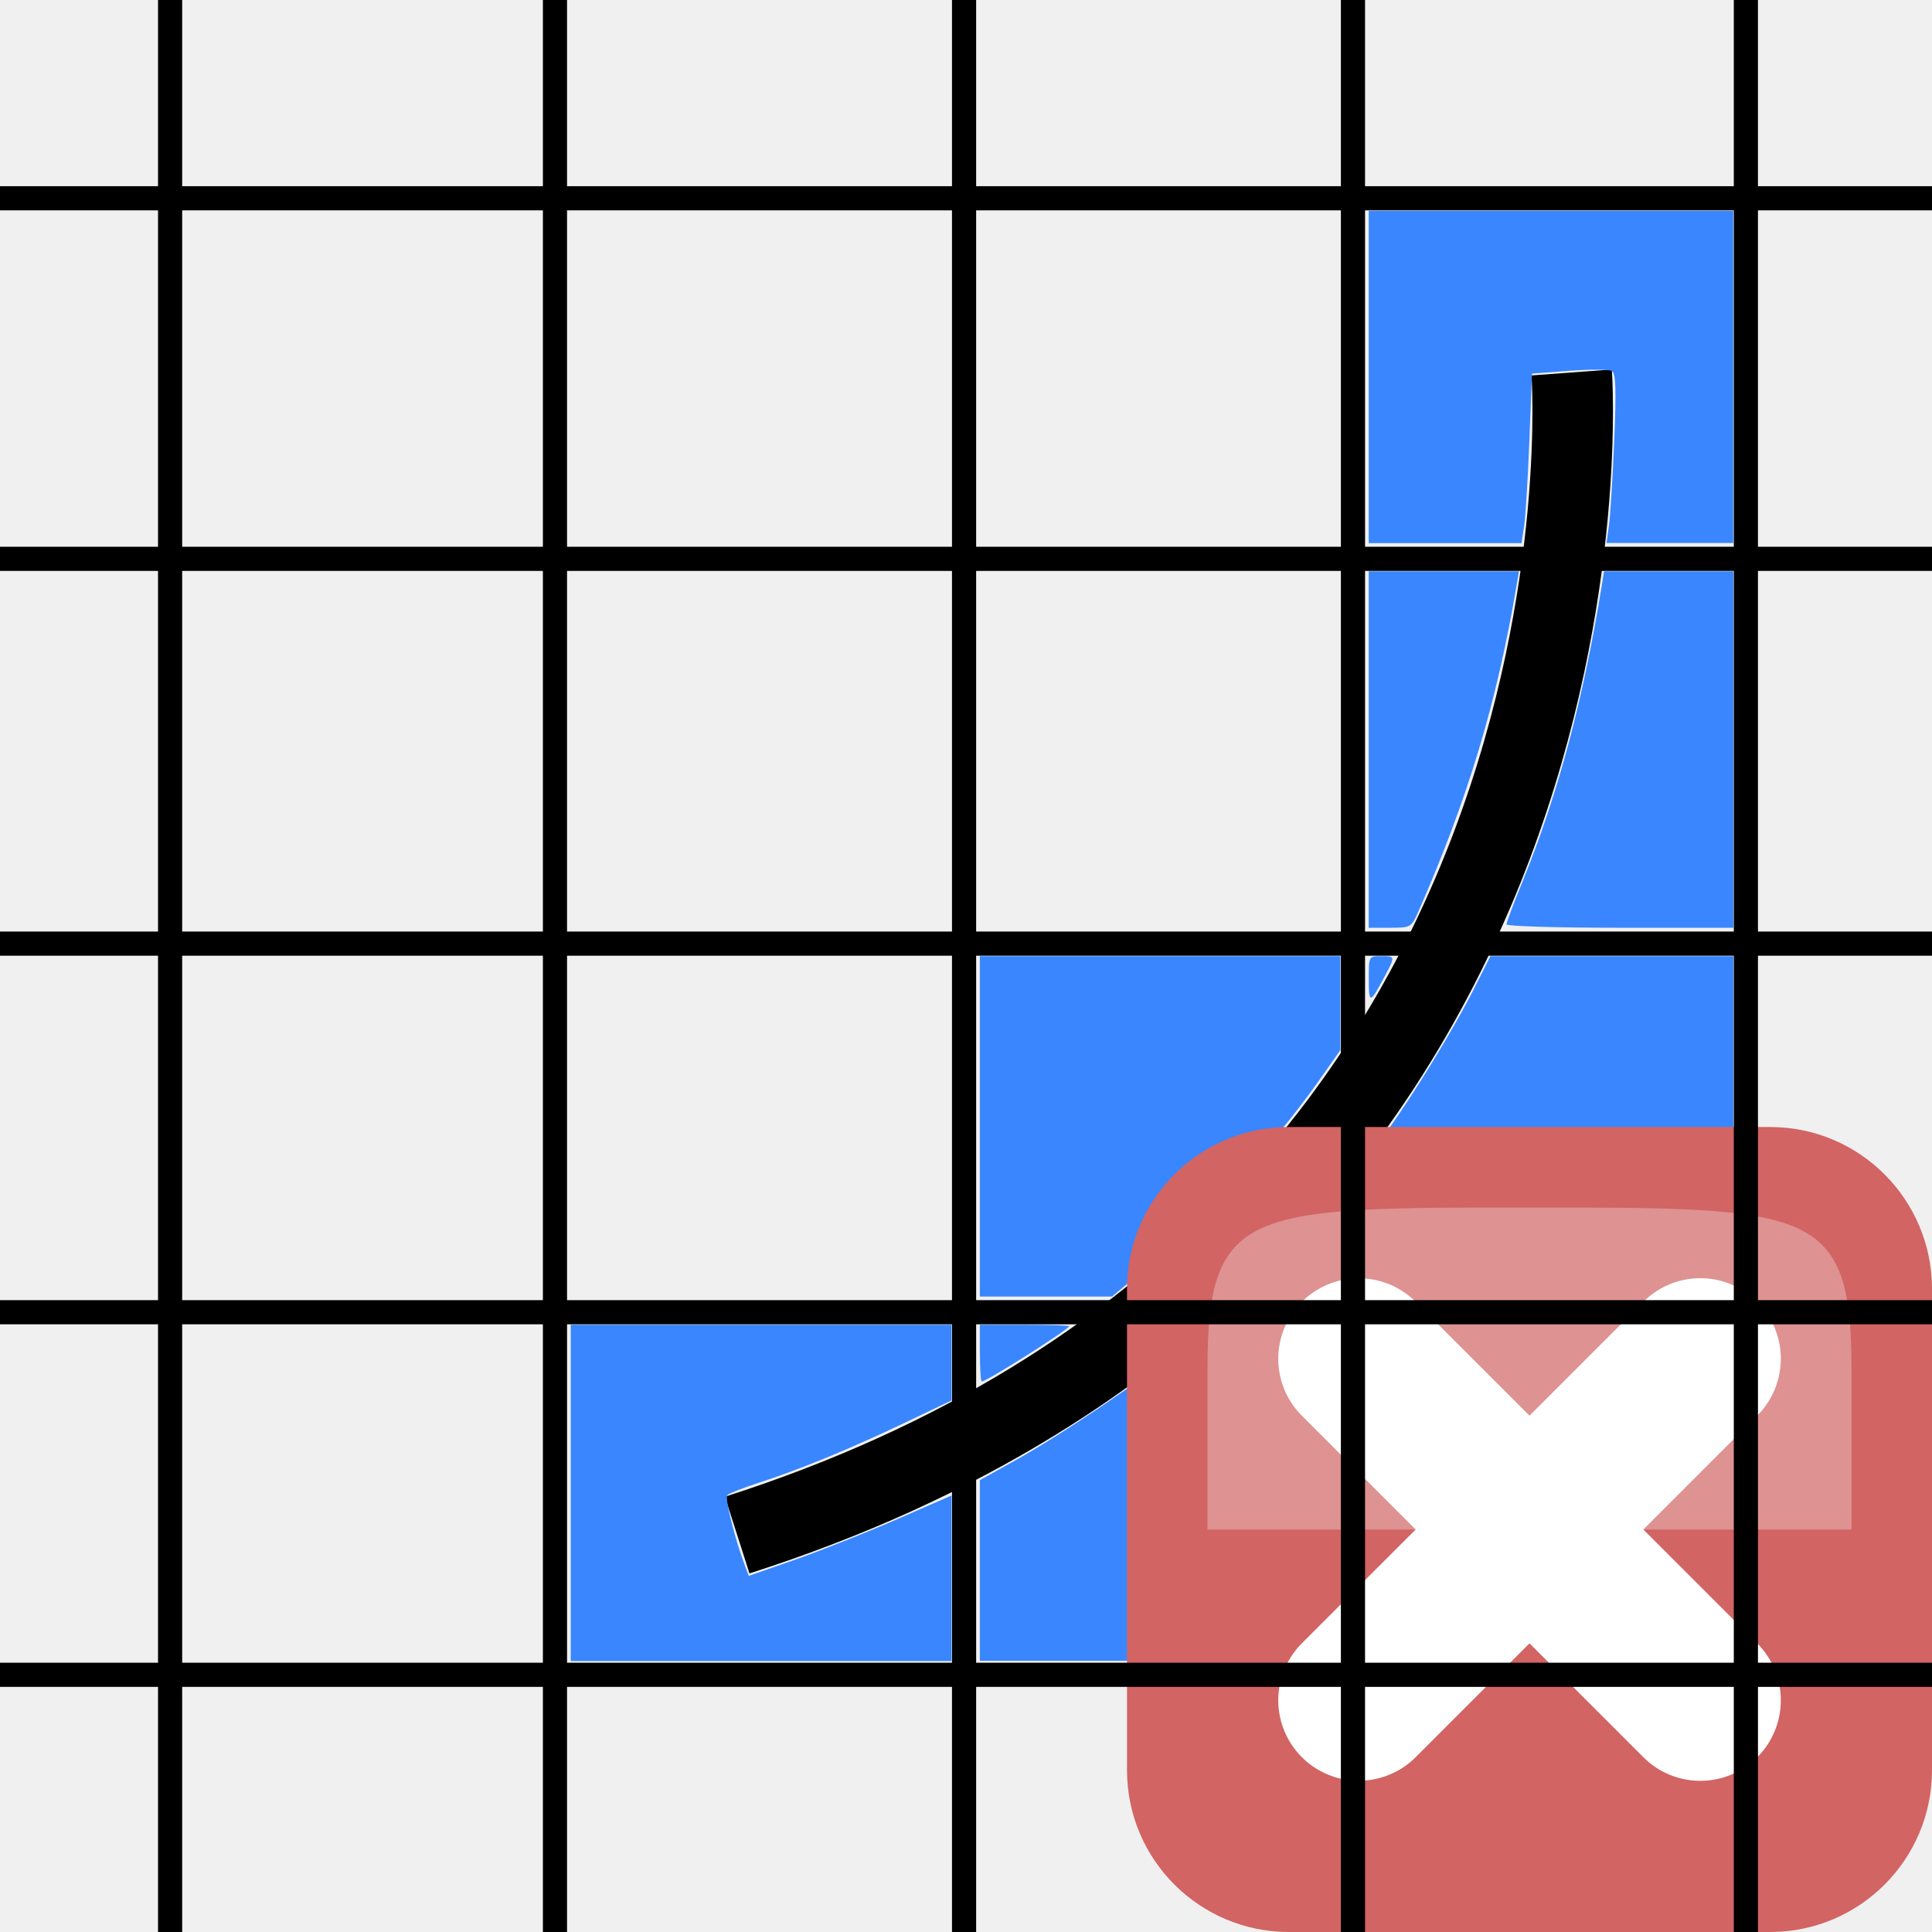
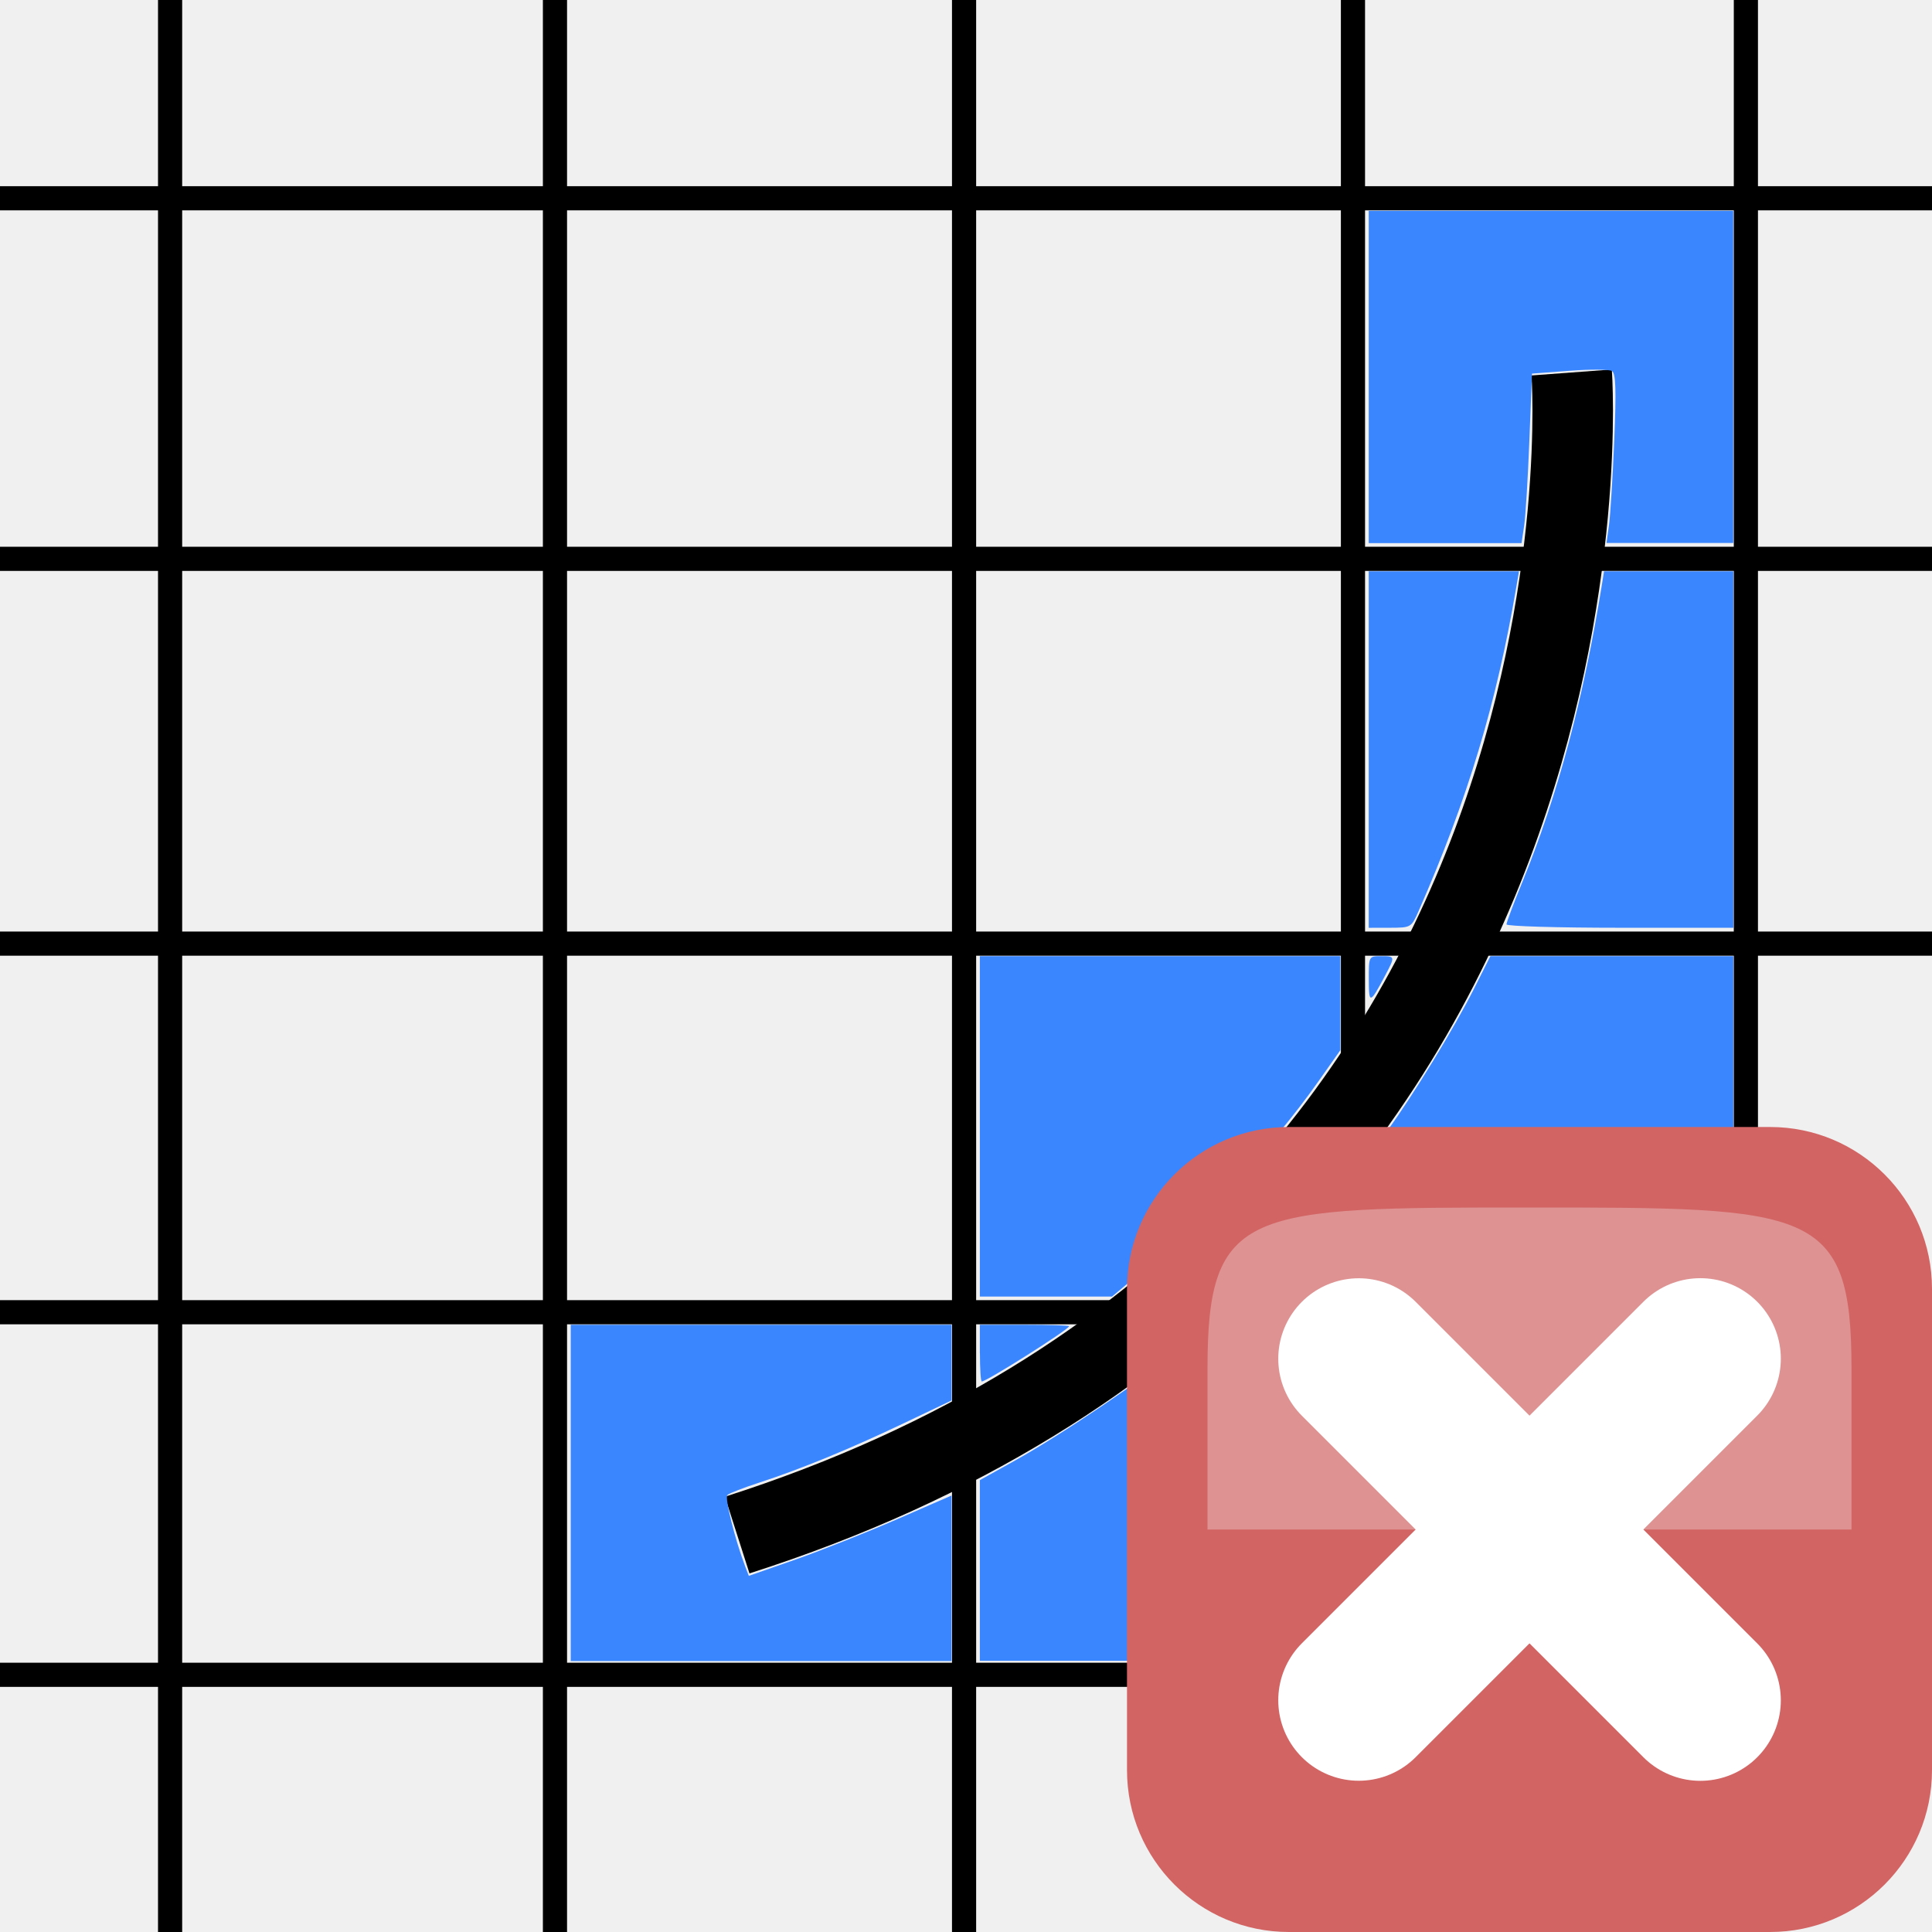
<svg xmlns="http://www.w3.org/2000/svg" width="24" height="24" id="svg5692" version="1.1">
  <defs id="defs5694">
    <linearGradient id="linearGradient2831">
      <stop id="stop2833" offset="0" style="stop-color:#264976;stop-opacity:1;" />
      <stop style="stop-color:#3f689d;stop-opacity:1;" offset="0.333" id="stop2855" />
      <stop id="stop2835" offset="1" style="stop-color:#5689ca;stop-opacity:0;" />
    </linearGradient>
    <linearGradient id="linearGradient2380">
      <stop id="stop2382" offset="0" style="stop-color:#8cb0d8;stop-opacity:1;" />
      <stop id="stop2384" offset="1" style="stop-color:#4580bf;stop-opacity:1;" />
    </linearGradient>
    <linearGradient id="linearGradient2682">
      <stop id="stop2684" offset="0" style="stop-color:#2b5b95;stop-opacity:1;" />
      <stop id="stop2686" offset="1" style="stop-color:#5c8fce;stop-opacity:0;" />
    </linearGradient>
    <linearGradient id="linearGradient2402">
      <stop id="stop2404" offset="0" style="stop-color:#4580bf;stop-opacity:1;" />
      <stop id="stop2406" offset="1" style="stop-color:#376da5;stop-opacity:1;" />
    </linearGradient>
  </defs>
+   <g id="layer1" style="display:inline">
+     <g transform="translate(0,-8)" style="display:inline" id="g4202">
+       <path id="path4259" d="m 2.113,7.645 0,28.733" style="fill:none;fill-rule:evenodd;stroke:#000000;stroke-width:0.3;stroke-linecap:butt;stroke-linejoin:miter;stroke-miterlimit:4;stroke-dasharray:none;stroke-opacity:1" />
+       <path id="path4261" d="m 6.894,6.79 0,29.739" style="fill:none;fill-rule:evenodd;stroke:#000000;stroke-width:0.3;stroke-linecap:butt;stroke-linejoin:miter;stroke-miterlimit:4;stroke-dasharray:none;stroke-opacity:1" />
+       <path id="path4263" d="m 11.976,6.991 0,29.739" style="fill:none;fill-rule:evenodd;stroke:#000000;stroke-width:0.3;stroke-linecap:butt;stroke-linejoin:miter;stroke-miterlimit:4;stroke-dasharray:none;stroke-opacity:1" />
+       <path id="path4265" d="m 16.807,7.696 0,28.733" style="fill:none;fill-rule:evenodd;stroke:#000000;stroke-width:0.3;stroke-linecap:butt;stroke-linejoin:miter;stroke-miterlimit:4;stroke-dasharray:none;stroke-opacity:1" />
+       <path id="path4267" d="m -0.503,10.463 26.871,0" style="fill:none;fill-rule:evenodd;stroke:#000000;stroke-width:0.3;stroke-linecap:butt;stroke-linejoin:miter;stroke-miterlimit:4;stroke-dasharray:none;stroke-opacity:1" />
+       <path id="path4269" d="m -0.05,14.942 26.368,0" style="fill:none;fill-rule:evenodd;stroke:#000000;stroke-width:0.3;stroke-linecap:butt;stroke-linejoin:miter;stroke-miterlimit:4;stroke-dasharray:none;stroke-opacity:1" />
+       <path id="path4271" d="m -0.604,19.722 26.921,0" style="fill:none;fill-rule:evenodd;stroke:#000000;stroke-width:0.3;stroke-linecap:butt;stroke-linejoin:miter;stroke-miterlimit:4;stroke-dasharray:none;stroke-opacity:1" />
+       <path id="path4273" d="m -0.503,24.301 26.569,0" style="fill:none;fill-rule:evenodd;stroke:#000000;stroke-width:0.3;stroke-linecap:butt;stroke-linejoin:miter;stroke-miterlimit:4;stroke-dasharray:none;stroke-opacity:1" />
+       <path id="path4271-2" d="m -0.478,28.805 26.519,0" style="display:inline;fill:none;fill-rule:evenodd;stroke:#000000;stroke-width:0.3;stroke-linecap:butt;stroke-linejoin:miter;stroke-miterlimit:4;stroke-dasharray:none;stroke-opacity:1" />
+       <path id="path4273-4" d="m -0.377,33.384 26.619,0" style="display:inline;fill:none;fill-rule:evenodd;stroke:#000000;stroke-width:0.3;stroke-linecap:butt;stroke-linejoin:miter;stroke-miterlimit:4;stroke-dasharray:none;stroke-opacity:1" />
+       <path id="path4265-1" d="m 21.688,7.771 0,28.733" style="display:inline;fill:none;fill-rule:evenodd;stroke:#000000;stroke-width:0.3;stroke-linecap:butt;stroke-linejoin:miter;stroke-miterlimit:4;stroke-dasharray:none;stroke-opacity:1" />
+     </g>
+   </g>
  <g id="layer2" style="display:inline" transform="translate(0,-8)">
    <path style="fill:none;fill-rule:evenodd;stroke:#000000;stroke-width:1px;stroke-linecap:butt;stroke-linejoin:miter;stroke-opacity:1" d="m 19.524,12.627 c 0,0 0.805,10.869 -10.366,14.442" id="path4264" />
  </g>
  <g id="layer3">
    <path style="opacity:1;fill:#3986ff;fill-opacity:1;stroke:none;stroke-width:2;stroke-linecap:round;stroke-miterlimit:4;stroke-dasharray:none;stroke-dashoffset:0;stroke-opacity:1" d="m 7.09,18.545 0,-2.088 2.365,0 2.365,0 0,0.47 0,0.47 -0.591,0.282 c -0.667,0.318 -1.28,0.57 -1.799,0.739 -0.194,0.063 -0.371,0.132 -0.394,0.153 -0.036,0.033 0.093,0.552 0.222,0.891 l 0.044,0.114 0.593,-0.207 C 10.22,19.254 10.786,19.029 11.153,18.869 l 0.667,-0.291 0,1.028 0,1.028 -2.365,0 -2.365,0 0,-2.088 z" id="path4308" />
    <path style="opacity:1;fill:#3986ff;fill-opacity:1;stroke:none;stroke-width:2;stroke-linecap:round;stroke-miterlimit:4;stroke-dasharray:none;stroke-dashoffset:0;stroke-opacity:1" d="m 12.172,16.809 0,-0.352 0.554,0 c 0.304,0 0.554,0.008 0.554,0.018 0,0.039 -1.023,0.686 -1.084,0.686 -0.013,0 -0.023,-0.159 -0.023,-0.352 z" id="path4310" />
    <path style="opacity:1;fill:#3986ff;fill-opacity:1;stroke:none;stroke-width:2;stroke-linecap:round;stroke-miterlimit:4;stroke-dasharray:none;stroke-dashoffset:0;stroke-opacity:1" d="m 12.172,13.991 0,-2.113 2.239,0 2.239,0 0,0.584 0,0.584 -0.271,0.385 c -0.583,0.827 -1.421,1.717 -2.342,2.488 l -0.223,0.187 -0.821,0 -0.821,0 0,-2.113 z" id="path4312" />
    <path style="opacity:1;fill:#3986ff;fill-opacity:1;stroke:none;stroke-width:2;stroke-linecap:round;stroke-miterlimit:4;stroke-dasharray:none;stroke-dashoffset:0;stroke-opacity:1" d="m 15.972,15.538 c 0.3,-0.311 0.575,-0.599 0.612,-0.64 0.056,-0.062 0.067,0.032 0.067,0.566 l 0,0.64 -0.612,0 -0.612,0 0.545,-0.566 z" id="path4314" />
    <path style="opacity:1;fill:#3986ff;fill-opacity:1;stroke:none;stroke-width:2;stroke-linecap:round;stroke-miterlimit:4;stroke-dasharray:none;stroke-dashoffset:0;stroke-opacity:1" d="m 12.172,19.51 0,-1.123 0.44,-0.245 c 0.571,-0.318 1.572,-0.993 2.046,-1.381 l 0.374,-0.306 0.809,0 0.809,0 0,2.088 0,2.088 -2.239,0 -2.239,0 0,-1.123 z" id="path4316" />
    <path style="opacity:1;fill:#3986ff;fill-opacity:1;stroke:none;stroke-width:2;stroke-linecap:round;stroke-miterlimit:4;stroke-dasharray:none;stroke-dashoffset:0;stroke-opacity:1" d="m 17.003,15.234 0,-0.871 0.229,-0.314 c 0.324,-0.445 0.834,-1.28 1.076,-1.761 l 0.206,-0.41 1.509,0 1.509,0 0,2.113 0,2.113 -2.264,0 -2.264,0 0,-0.871 z" id="path4318" />
    <path style="opacity:1;fill:#39abff;fill-opacity:1;stroke:none;stroke-width:2;stroke-linecap:round;stroke-miterlimit:4;stroke-dasharray:none;stroke-dashoffset:0;stroke-opacity:1" d="" id="path4320" />
    <path style="opacity:1;fill:#3986ff;fill-opacity:1;stroke:none;stroke-width:2;stroke-linecap:round;stroke-miterlimit:4;stroke-dasharray:none;stroke-dashoffset:0;stroke-opacity:1" d="m 17.004,12.167 c -7.67e-4,-0.288 -1.31e-4,-0.289 0.15,-0.289 0.179,0 0.179,0.001 0.052,0.241 -0.188,0.355 -0.202,0.358 -0.202,0.048 z" id="path4322" />
    <path style="opacity:1;fill:#3986ff;fill-opacity:1;stroke:none;stroke-width:2;stroke-linecap:round;stroke-miterlimit:4;stroke-dasharray:none;stroke-dashoffset:0;stroke-opacity:1" d="m 17.003,9.311 0,-2.214 0.933,0 0.933,0 -0.032,0.189 c -0.246,1.451 -0.603,2.634 -1.212,4.025 -0.093,0.212 -0.095,0.213 -0.358,0.214 l -0.264,5.12e-4 0,-2.214 z" id="path4324" />
    <path style="opacity:1;fill:#3986ff;fill-opacity:1;stroke:none;stroke-width:2;stroke-linecap:round;stroke-miterlimit:4;stroke-dasharray:none;stroke-dashoffset:0;stroke-opacity:1" d="m 18.714,11.483 c 0,-0.023 0.091,-0.266 0.203,-0.54 0.437,-1.074 0.754,-2.263 0.983,-3.682 l 0.026,-0.164 0.803,0 0.803,0 0,2.214 0,2.214 -1.409,0 c -0.775,0 -1.409,-0.019 -1.409,-0.042 z" id="path4326" />
    <path style="opacity:1;fill:#3986ff;fill-opacity:1;stroke:none;stroke-width:2;stroke-linecap:round;stroke-miterlimit:4;stroke-dasharray:none;stroke-dashoffset:0;stroke-opacity:1" d="m 17.003,4.682 0,-2.063 2.264,0 2.264,0 0,2.063 0,2.063 -0.787,0 -0.787,0 0.031,-0.225 c 0.017,-0.124 0.046,-0.596 0.065,-1.049 0.026,-0.63 0.019,-0.833 -0.028,-0.862 -0.034,-0.021 -0.272,-0.023 -0.528,-0.003 l -0.466,0.035 -0.033,0.839 c -0.018,0.461 -0.047,0.935 -0.065,1.053 l -0.032,0.214 -0.949,0 -0.949,0 0,-2.063 z" id="path4328" />
    <g id="g19">
      <rect fill="#d26464" height="10" rx="2.011" width="10" x="14" y="14" id="rect14" />
      <path d="M 15,19 H 23 c 0,0 0,0 0,-2 0,-2 -0.5,-2 -4,-2 -3.5,0 -4,0 -4,2 z" fill="#fcffff" fill-rule="evenodd" opacity="0.3" id="path16" />
      <g id="g18">
        <path d="m 16.879,21.121 4.243,-4.243" style="fill:#fcffff;fill-rule:evenodd;stroke:#ffffff;stroke-width:2;stroke-linecap:round;stroke-linejoin:round" id="path15" />
        <g id="g17">
          <path d="m 16.879,16.879 4.243,4.243" style="fill:#fcffff;fill-rule:evenodd;stroke:#ffffff;stroke-width:2;stroke-linecap:round;stroke-linejoin:round" id="path17" />
        </g>
      </g>
    </g>
  </g>
-   <g id="layer1" style="display:inline">
-     <g transform="translate(0,-8)" style="display:inline" id="g4202">
-       <path id="path4259" d="m 2.113,7.645 0,28.733" style="fill:none;fill-rule:evenodd;stroke:#000000;stroke-width:0.3;stroke-linecap:butt;stroke-linejoin:miter;stroke-miterlimit:4;stroke-dasharray:none;stroke-opacity:1" />
-       <path id="path4261" d="m 6.894,6.79 0,29.739" style="fill:none;fill-rule:evenodd;stroke:#000000;stroke-width:0.3;stroke-linecap:butt;stroke-linejoin:miter;stroke-miterlimit:4;stroke-dasharray:none;stroke-opacity:1" />
-       <path id="path4263" d="m 11.976,6.991 0,29.739" style="fill:none;fill-rule:evenodd;stroke:#000000;stroke-width:0.3;stroke-linecap:butt;stroke-linejoin:miter;stroke-miterlimit:4;stroke-dasharray:none;stroke-opacity:1" />
-       <path id="path4265" d="m 16.807,7.696 0,28.733" style="fill:none;fill-rule:evenodd;stroke:#000000;stroke-width:0.3;stroke-linecap:butt;stroke-linejoin:miter;stroke-miterlimit:4;stroke-dasharray:none;stroke-opacity:1" />
-       <path id="path4267" d="m -0.503,10.463 26.871,0" style="fill:none;fill-rule:evenodd;stroke:#000000;stroke-width:0.3;stroke-linecap:butt;stroke-linejoin:miter;stroke-miterlimit:4;stroke-dasharray:none;stroke-opacity:1" />
-       <path id="path4269" d="m -0.05,14.942 26.368,0" style="fill:none;fill-rule:evenodd;stroke:#000000;stroke-width:0.3;stroke-linecap:butt;stroke-linejoin:miter;stroke-miterlimit:4;stroke-dasharray:none;stroke-opacity:1" />
-       <path id="path4271" d="m -0.604,19.722 26.921,0" style="fill:none;fill-rule:evenodd;stroke:#000000;stroke-width:0.3;stroke-linecap:butt;stroke-linejoin:miter;stroke-miterlimit:4;stroke-dasharray:none;stroke-opacity:1" />
-       <path id="path4273" d="m -0.503,24.301 26.569,0" style="fill:none;fill-rule:evenodd;stroke:#000000;stroke-width:0.3;stroke-linecap:butt;stroke-linejoin:miter;stroke-miterlimit:4;stroke-dasharray:none;stroke-opacity:1" />
-       <path id="path4271-2" d="m -0.478,28.805 26.519,0" style="display:inline;fill:none;fill-rule:evenodd;stroke:#000000;stroke-width:0.3;stroke-linecap:butt;stroke-linejoin:miter;stroke-miterlimit:4;stroke-dasharray:none;stroke-opacity:1" />
-       <path id="path4273-4" d="m -0.377,33.384 26.619,0" style="display:inline;fill:none;fill-rule:evenodd;stroke:#000000;stroke-width:0.3;stroke-linecap:butt;stroke-linejoin:miter;stroke-miterlimit:4;stroke-dasharray:none;stroke-opacity:1" />
-       <path id="path4265-1" d="m 21.688,7.771 0,28.733" style="display:inline;fill:none;fill-rule:evenodd;stroke:#000000;stroke-width:0.3;stroke-linecap:butt;stroke-linejoin:miter;stroke-miterlimit:4;stroke-dasharray:none;stroke-opacity:1" />
-     </g>
-   </g>
</svg>
